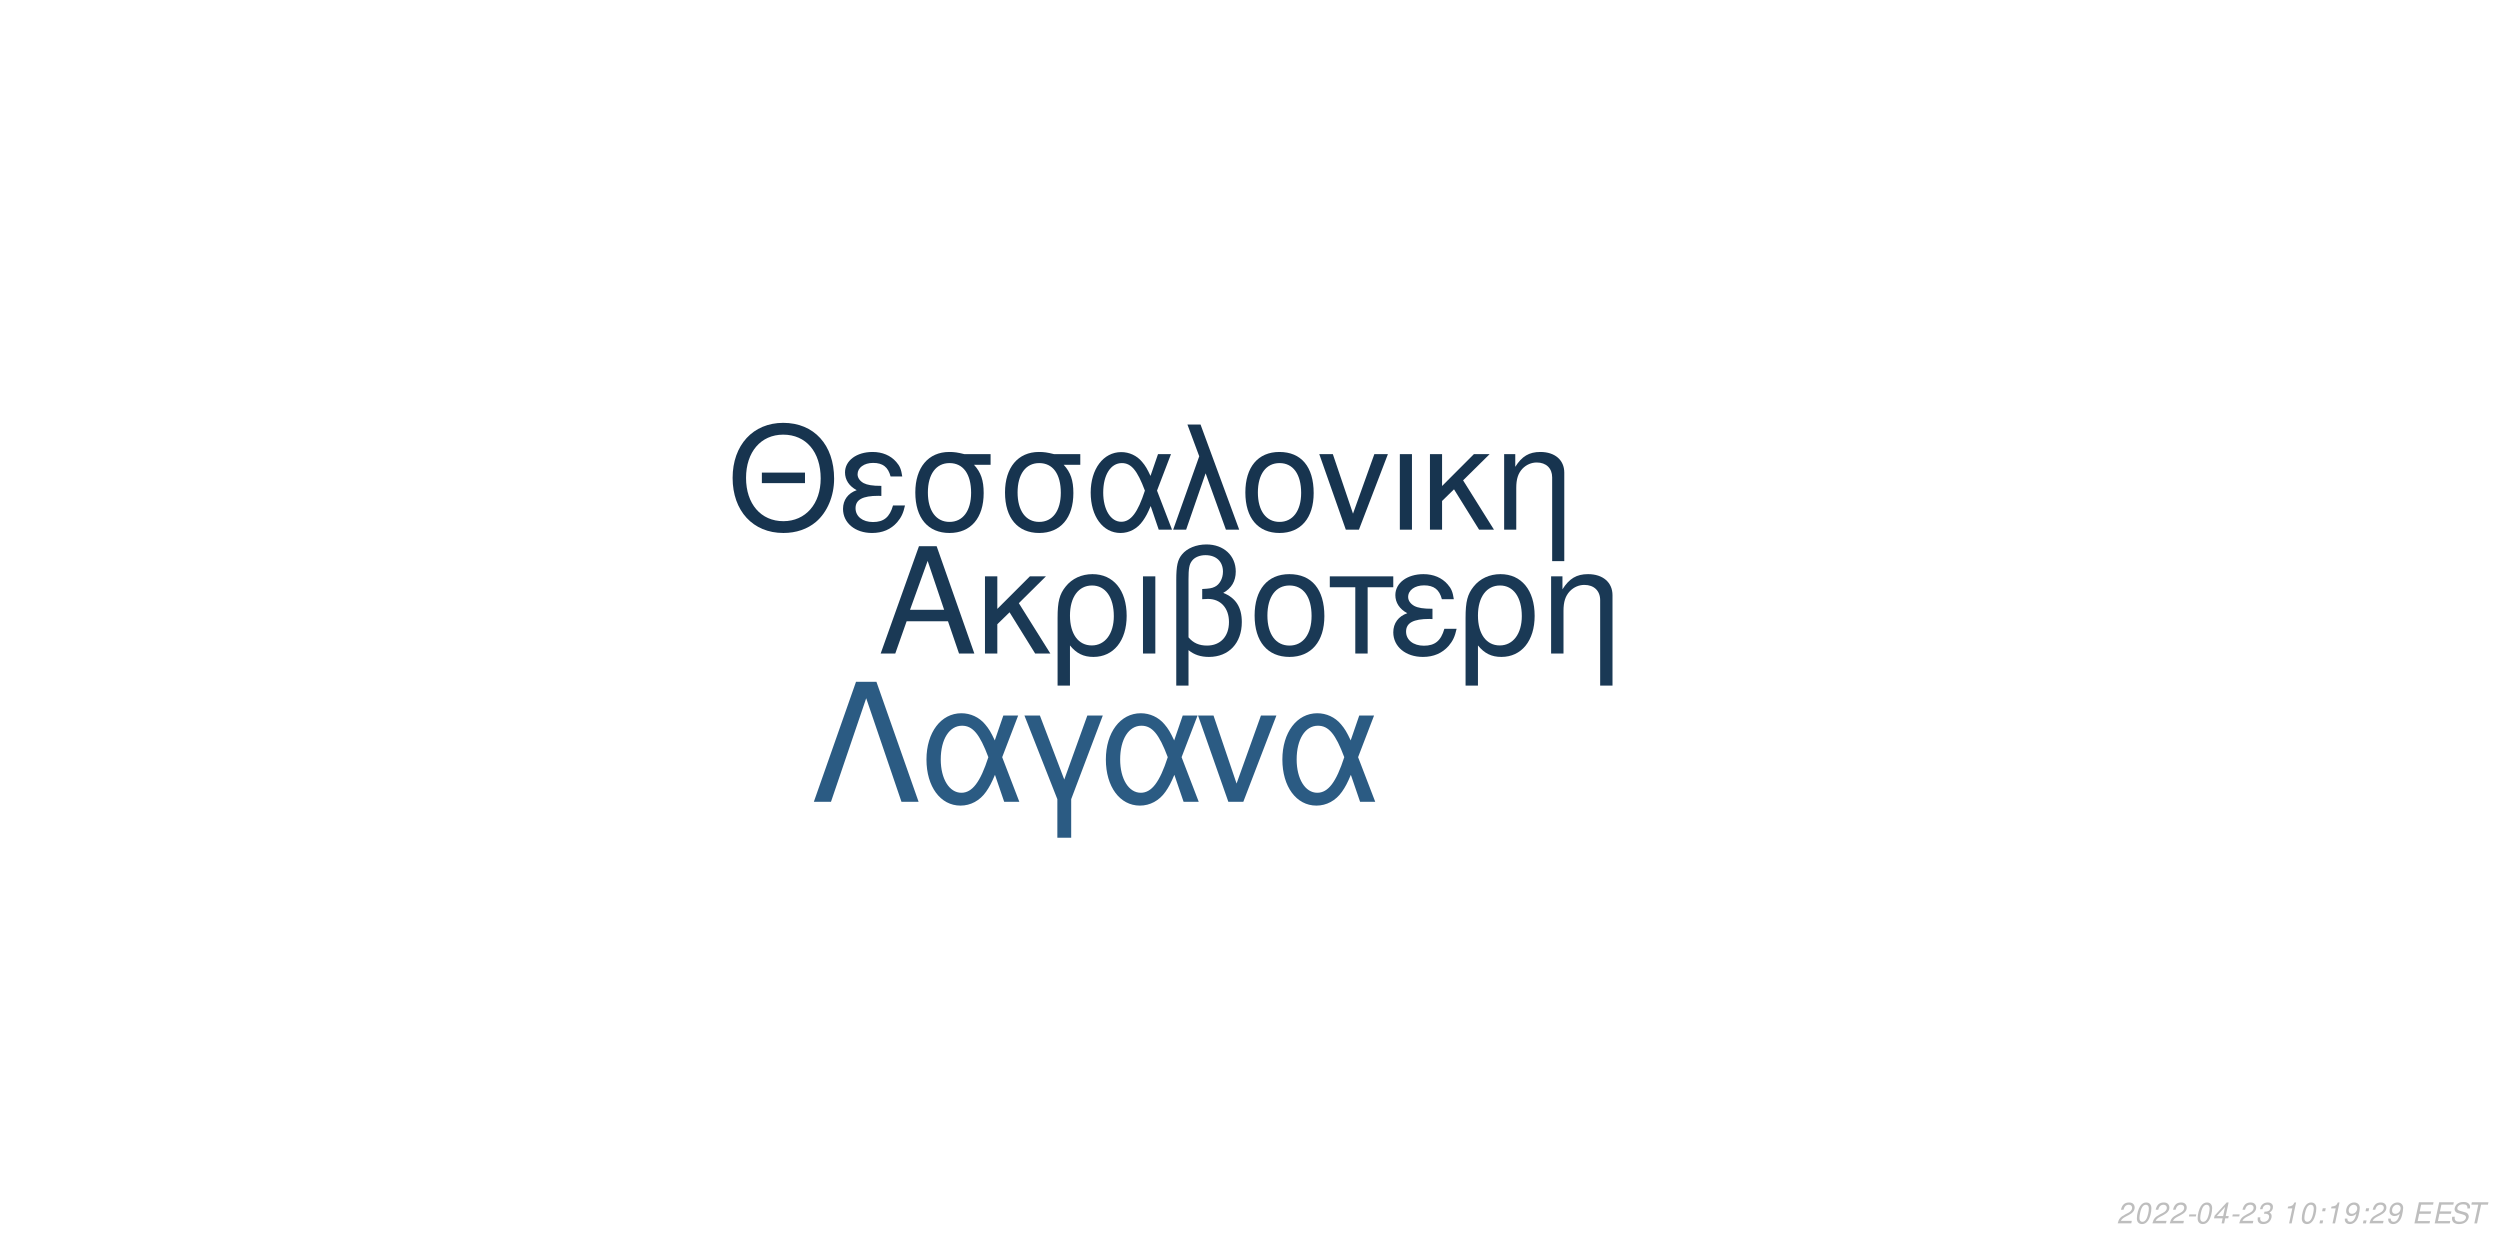
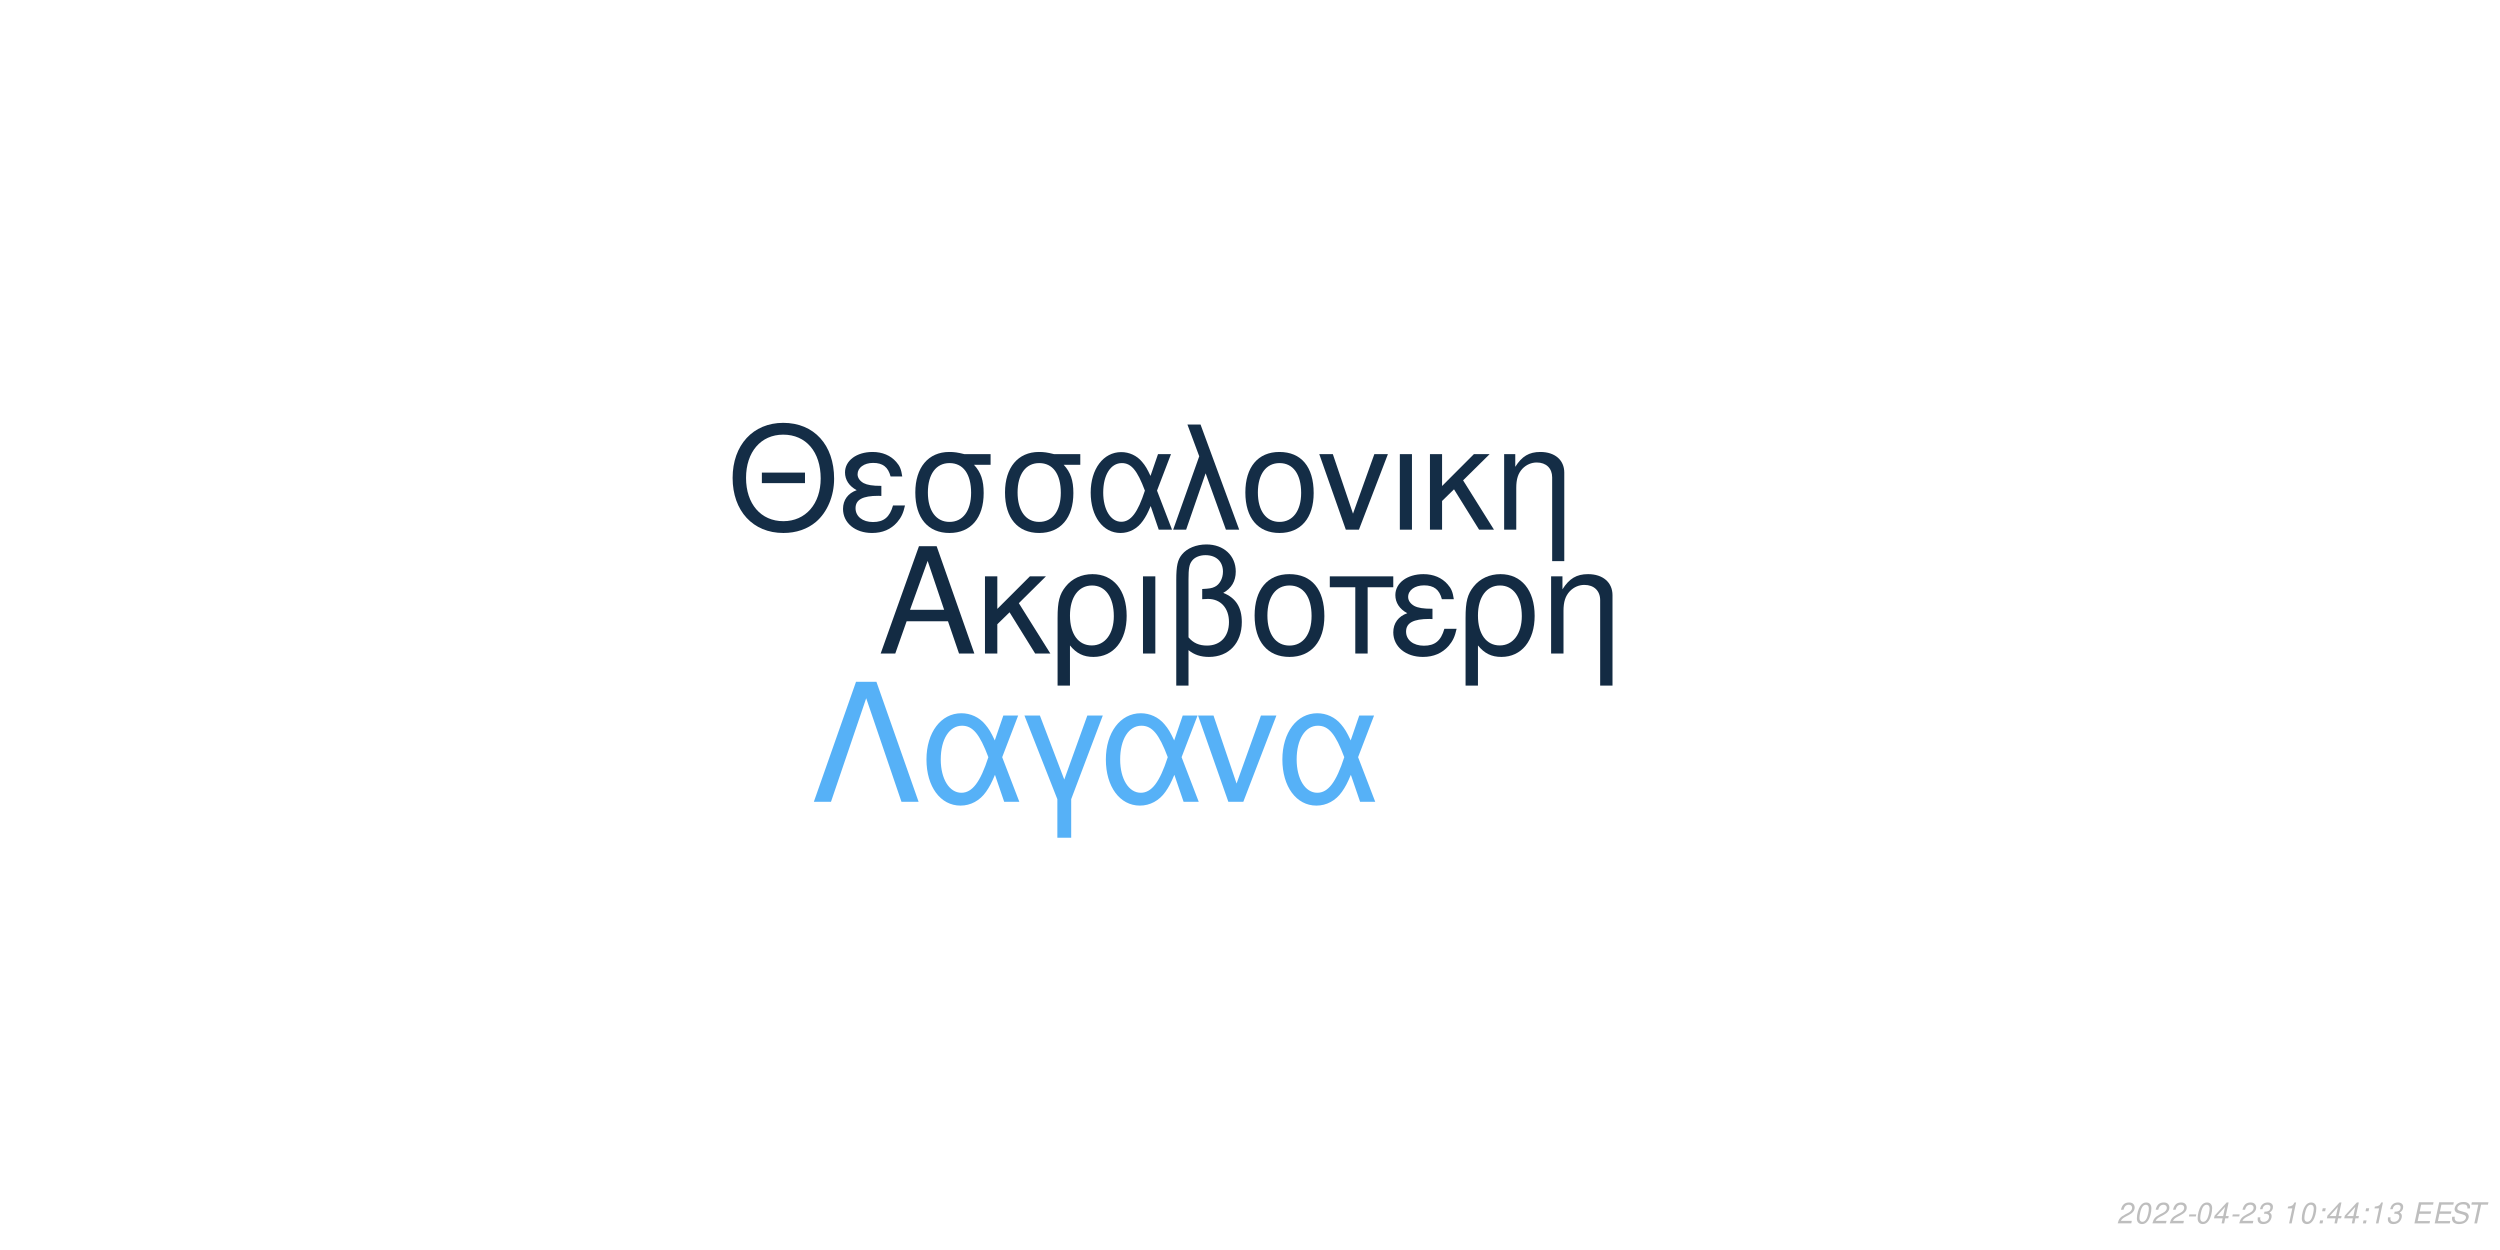
<svg xmlns="http://www.w3.org/2000/svg" xmlns:xlink="http://www.w3.org/1999/xlink" width="864pt" height="432pt" viewBox="0 0 864 432" version="1.1">
  <defs>
    <g>
      <symbol overflow="visible" id="glyph0-0">
        <path style="stroke:none;" d="" />
      </symbol>
      <symbol overflow="visible" id="glyph0-1">
        <path style="stroke:none;" d="M 24.125 -11.141 L 27.938 0 L 33.234 0 L 20.203 -37.094 L 14.094 -37.094 L 0.859 0 L 5.906 0 L 9.828 -11.141 Z M 22.797 -15.109 L 11 -15.109 L 17.094 -32.016 Z M 22.797 -15.109 " />
      </symbol>
      <symbol overflow="visible" id="glyph0-2">
        <path style="stroke:none;" d="M 7.172 -15.422 L 7.172 -26.672 L 2.906 -26.672 L 2.906 0 L 7.172 0 L 7.172 -10.125 L 11.406 -14.25 L 20.25 0 L 25.5 0 L 14.609 -17.406 L 23.969 -26.672 L 18.422 -26.672 Z M 7.172 -15.422 " />
      </symbol>
      <symbol overflow="visible" id="glyph0-3">
        <path style="stroke:none;" d="M 3 11.094 L 7.281 11.094 L 7.281 -2.797 C 9.516 -0.047 11.953 1.172 15.375 1.172 C 22.344 1.172 26.875 -4.422 26.875 -13.031 C 26.875 -21.891 22.297 -27.438 15.062 -27.438 C 11.297 -27.438 7.984 -25.906 5.797 -23.156 C 3.672 -20.516 3 -17.969 3 -12.359 Z M 14.906 -23.516 C 19.547 -23.516 22.438 -19.438 22.438 -12.922 C 22.438 -6.812 19.391 -2.797 14.812 -2.797 C 10.172 -2.797 7.281 -6.766 7.281 -13.125 C 7.281 -19.484 10.234 -23.516 14.906 -23.516 Z M 14.906 -23.516 " />
      </symbol>
      <symbol overflow="visible" id="glyph0-4">
        <path style="stroke:none;" d="M 3.516 0 L 7.781 0 L 7.781 -26.672 L 3.516 -26.672 Z M 3.516 0 " />
      </symbol>
      <symbol overflow="visible" id="glyph0-5">
        <path style="stroke:none;" d="M 4.016 11.094 L 8.25 11.094 L 8.25 -1.172 C 10.172 0.406 12.422 1.172 15.312 1.172 C 22.188 1.172 26.672 -3.609 26.672 -10.891 C 26.672 -15.984 24.578 -19.234 20.25 -20.969 C 23.109 -22.547 24.578 -25.031 24.578 -28.344 C 24.578 -33.844 20.406 -37.703 14.453 -37.703 C 10.938 -37.703 7.734 -36.391 6 -34.25 C 4.484 -32.422 4.016 -30.328 4.016 -25.391 Z M 8.25 -25.656 C 8.25 -29.359 8.5 -30.844 9.469 -32.062 C 10.375 -33.281 12.156 -34 14.094 -34 C 17.812 -34 20.156 -31.812 20.156 -28.297 C 20.156 -25.953 18.984 -23.812 17.297 -23.047 C 16.281 -22.547 15.469 -22.438 12.984 -22.297 L 12.984 -18.781 C 13.734 -18.828 14.344 -18.875 14.969 -18.875 C 19.344 -18.875 22.234 -15.719 22.234 -10.891 C 22.234 -5.906 19.281 -2.75 14.656 -2.75 C 11.953 -2.75 9.922 -3.609 8.25 -5.594 Z M 8.25 -25.656 " />
      </symbol>
      <symbol overflow="visible" id="glyph0-6">
        <path style="stroke:none;" d="M 14.094 -27.438 C 6.562 -27.438 2.094 -22.094 2.094 -13.125 C 2.094 -4.125 6.562 1.172 14.141 1.172 C 21.672 1.172 26.203 -4.172 26.203 -12.922 C 26.203 -22.188 21.828 -27.438 14.094 -27.438 Z M 14.141 -23.516 C 18.938 -23.516 21.781 -19.594 21.781 -12.984 C 21.781 -6.672 18.828 -2.75 14.141 -2.75 C 9.422 -2.75 6.516 -6.672 6.516 -13.125 C 6.516 -19.594 9.422 -23.516 14.141 -23.516 Z M 14.141 -23.516 " />
      </symbol>
      <symbol overflow="visible" id="glyph0-7">
        <path style="stroke:none;" d="M 7.891 0 L 12.156 0 L 12.156 -22.906 L 21.016 -22.906 L 21.016 -26.672 L -0.922 -26.672 L -0.922 -22.906 L 7.891 -22.906 Z M 7.891 0 " />
      </symbol>
      <symbol overflow="visible" id="glyph0-8">
        <path style="stroke:none;" d="M 14.562 -15.469 C 11.344 -15.469 9.562 -15.781 8.297 -16.438 C 6.922 -17.203 6.156 -18.328 6.156 -19.547 C 6.156 -21.891 8.453 -23.562 11.656 -23.562 C 15.062 -23.562 16.953 -22.094 17.812 -18.781 L 21.938 -18.781 C 21.578 -21.266 21.062 -22.5 19.797 -23.922 C 17.812 -26.203 14.906 -27.438 11.453 -27.438 C 5.797 -27.438 1.734 -24.375 1.734 -20.203 C 1.734 -17.609 3.156 -15.375 5.859 -13.938 C 2.797 -12.875 1.016 -10.484 1.016 -7.328 C 1.016 -2.391 5.297 1.172 11.25 1.172 C 14.969 1.172 17.906 -0.109 20.156 -2.641 C 21.578 -4.328 22.297 -5.797 22.906 -8.547 L 18.672 -8.547 C 17.5 -4.422 15.422 -2.703 11.609 -2.703 C 7.938 -2.703 5.438 -4.688 5.438 -7.578 C 5.438 -10.578 7.938 -11.953 13.484 -11.953 C 13.641 -11.953 14.094 -11.953 14.562 -11.906 Z M 14.562 -15.469 " />
      </symbol>
      <symbol overflow="visible" id="glyph0-9">
        <path style="stroke:none;" d="M 3.562 -26.672 L 3.562 0 L 7.844 0 L 7.844 -14.703 C 7.844 -17.906 8.5 -19.891 10.031 -21.531 C 11.406 -22.953 13.188 -23.719 15.062 -23.719 C 18.375 -23.719 20.516 -21.672 20.516 -18.469 L 20.516 11.094 L 24.781 11.094 L 24.781 -20.156 C 24.781 -24.578 21.469 -27.438 16.328 -27.438 C 12.359 -27.438 9.828 -25.906 7.484 -22.188 L 7.484 -26.672 Z M 3.562 -26.672 " />
      </symbol>
      <symbol overflow="visible" id="glyph1-0">
        <path style="stroke:none;" d="" />
      </symbol>
      <symbol overflow="visible" id="glyph1-1">
        <path style="stroke:none;" d="M 26.859 -19.734 L 11.953 -19.734 L 11.953 -16.094 L 26.859 -16.094 Z M 19.328 -36.922 C 8.922 -36.922 1.844 -29.25 1.844 -17.891 C 1.844 -6.484 8.875 1.141 19.391 1.141 C 23.812 1.141 27.703 -0.203 30.641 -2.688 C 34.578 -6.031 36.922 -11.656 36.922 -17.594 C 36.922 -29.297 30 -36.922 19.328 -36.922 Z M 19.328 -32.844 C 27.203 -32.844 32.281 -26.906 32.281 -17.688 C 32.281 -8.922 27.062 -2.938 19.391 -2.938 C 11.609 -2.938 6.484 -8.922 6.484 -17.891 C 6.484 -26.859 11.609 -32.844 19.328 -32.844 Z M 19.328 -32.844 " />
      </symbol>
      <symbol overflow="visible" id="glyph1-2">
        <path style="stroke:none;" d="M 14.25 -15.141 C 11.109 -15.141 9.375 -15.453 8.125 -16.094 C 6.781 -16.844 6.031 -17.938 6.031 -19.141 C 6.031 -21.422 8.266 -23.078 11.406 -23.078 C 14.75 -23.078 16.594 -21.625 17.438 -18.391 L 21.469 -18.391 C 21.125 -20.828 20.625 -22.031 19.391 -23.422 C 17.438 -25.656 14.594 -26.859 11.219 -26.859 C 5.688 -26.859 1.688 -23.875 1.688 -19.781 C 1.688 -17.234 3.094 -15.047 5.734 -13.656 C 2.734 -12.609 1 -10.266 1 -7.172 C 1 -2.344 5.188 1.141 11.016 1.141 C 14.656 1.141 17.547 -0.094 19.734 -2.594 C 21.125 -4.234 21.828 -5.688 22.422 -8.375 L 18.281 -8.375 C 17.141 -4.328 15.094 -2.641 11.359 -2.641 C 7.766 -2.641 5.328 -4.578 5.328 -7.422 C 5.328 -10.359 7.766 -11.703 13.203 -11.703 C 13.359 -11.703 13.797 -11.703 14.25 -11.656 Z M 14.25 -15.141 " />
      </symbol>
      <symbol overflow="visible" id="glyph1-3">
        <path style="stroke:none;" d="M 29 -26.109 L 19.938 -26.109 C 17.594 -26.703 16.438 -26.859 14.703 -26.859 C 7.469 -26.859 2.984 -21.469 2.984 -12.859 C 2.984 -4.031 7.375 1.141 14.797 1.141 C 22.172 1.141 26.609 -4.078 26.609 -12.656 C 26.609 -17.047 25.656 -19.828 23.266 -22.422 L 29 -22.422 Z M 14.797 -23.016 C 19.531 -23.016 22.266 -19.234 22.266 -12.75 C 22.266 -6.531 19.438 -2.688 14.797 -2.688 C 10.172 -2.688 7.328 -6.531 7.328 -12.859 C 7.328 -19.188 10.172 -23.016 14.797 -23.016 Z M 14.797 -23.016 " />
      </symbol>
      <symbol overflow="visible" id="glyph1-4">
        <path style="stroke:none;" d="M 29.344 -26.109 L 24.859 -26.109 L 22.266 -18.578 C 21.125 -21.031 20.484 -22.125 19.328 -23.469 C 17.547 -25.609 14.906 -26.812 12.156 -26.812 C 5.984 -26.812 1.594 -20.984 1.594 -12.812 C 1.594 -4.578 5.828 1.141 11.906 1.141 C 14.953 1.141 17.734 -0.344 19.625 -3.047 C 20.672 -4.531 21.281 -5.688 22.328 -8.172 L 25.109 0 L 29.703 0 L 24.516 -13.5 Z M 20.328 -13.5 C 17.891 -5.922 15.453 -2.734 12.156 -2.734 C 8.516 -2.734 5.922 -6.922 5.922 -12.812 C 5.922 -18.938 8.516 -23.016 12.359 -23.016 C 15.594 -23.016 17.688 -20.531 20.328 -13.5 Z M 20.328 -13.5 " />
      </symbol>
      <symbol overflow="visible" id="glyph1-5">
        <path style="stroke:none;" d="M 1.094 0 L 5.578 0 L 12.312 -19.484 L 19.328 0 L 23.922 0 L 10.562 -36.328 L 6.031 -36.328 L 10.109 -25.359 Z M 1.094 0 " />
      </symbol>
      <symbol overflow="visible" id="glyph1-6">
        <path style="stroke:none;" d="M 13.797 -26.859 C 6.422 -26.859 2.047 -21.625 2.047 -12.859 C 2.047 -4.031 6.422 1.141 13.859 1.141 C 21.234 1.141 25.656 -4.078 25.656 -12.656 C 25.656 -21.719 21.375 -26.859 13.797 -26.859 Z M 13.859 -23.016 C 18.531 -23.016 21.328 -19.188 21.328 -12.703 C 21.328 -6.531 18.438 -2.688 13.859 -2.688 C 9.219 -2.688 6.375 -6.531 6.375 -12.859 C 6.375 -19.188 9.219 -23.016 13.859 -23.016 Z M 13.859 -23.016 " />
      </symbol>
      <symbol overflow="visible" id="glyph1-7">
        <path style="stroke:none;" d="M 14.297 0 L 24.312 -26.109 L 19.625 -26.109 L 12.25 -5.531 L 5.281 -26.109 L 0.594 -26.109 L 9.766 0 Z M 14.297 0 " />
      </symbol>
      <symbol overflow="visible" id="glyph1-8">
        <path style="stroke:none;" d="M 3.438 0 L 7.625 0 L 7.625 -26.109 L 3.438 -26.109 Z M 3.438 0 " />
      </symbol>
      <symbol overflow="visible" id="glyph1-9">
        <path style="stroke:none;" d="M 7.031 -15.094 L 7.031 -26.109 L 2.844 -26.109 L 2.844 0 L 7.031 0 L 7.031 -9.922 L 11.156 -13.953 L 19.828 0 L 24.969 0 L 14.297 -17.047 L 23.469 -26.109 L 18.031 -26.109 Z M 7.031 -15.094 " />
      </symbol>
      <symbol overflow="visible" id="glyph1-10">
        <path style="stroke:none;" d="M 3.484 -26.109 L 3.484 0 L 7.672 0 L 7.672 -14.406 C 7.672 -17.547 8.328 -19.484 9.812 -21.078 C 11.156 -22.469 12.906 -23.219 14.75 -23.219 C 17.984 -23.219 20.078 -21.234 20.078 -18.094 L 20.078 10.859 L 24.266 10.859 L 24.266 -19.734 C 24.266 -24.062 21.031 -26.859 16 -26.859 C 12.109 -26.859 9.609 -25.359 7.328 -21.719 L 7.328 -26.109 Z M 3.484 -26.109 " />
      </symbol>
      <symbol overflow="visible" id="glyph2-0">
        <path style="stroke:none;" d="" />
      </symbol>
      <symbol overflow="visible" id="glyph2-1">
        <path style="stroke:none;" d="M 22.531 -41.484 L 15.484 -41.484 L 0.906 0 L 6.828 0 L 19 -35.797 L 31.188 0 L 37.109 0 Z M 22.531 -41.484 " />
      </symbol>
      <symbol overflow="visible" id="glyph2-2">
        <path style="stroke:none;" d="M 33.516 -29.812 L 28.391 -29.812 L 25.438 -21.219 C 24.125 -24.016 23.391 -25.266 22.078 -26.797 C 20.031 -29.25 17.016 -30.609 13.891 -30.609 C 6.828 -30.609 1.828 -23.953 1.828 -14.625 C 1.828 -5.234 6.656 1.312 13.594 1.312 C 17.078 1.312 20.266 -0.391 22.422 -3.469 C 23.609 -5.172 24.297 -6.484 25.5 -9.328 L 28.688 0 L 33.922 0 L 28 -15.422 Z M 23.219 -15.422 C 20.422 -6.766 17.641 -3.125 13.891 -3.125 C 9.734 -3.125 6.766 -7.906 6.766 -14.625 C 6.766 -21.625 9.734 -26.297 14.109 -26.297 C 17.812 -26.297 20.203 -23.453 23.219 -15.422 Z M 23.219 -15.422 " />
      </symbol>
      <symbol overflow="visible" id="glyph2-3">
        <path style="stroke:none;" d="M 12.062 12.406 L 16.844 12.406 L 16.844 -0.906 L 27.766 -29.812 L 22.422 -29.812 L 14.453 -7.688 L 6.031 -29.812 L 0.688 -29.812 L 12.062 -0.906 Z M 12.062 12.406 " />
      </symbol>
      <symbol overflow="visible" id="glyph2-4">
        <path style="stroke:none;" d="M 16.328 0 L 27.766 -29.812 L 22.422 -29.812 L 14 -6.312 L 6.031 -29.812 L 0.688 -29.812 L 11.156 0 Z M 16.328 0 " />
      </symbol>
      <symbol overflow="visible" id="glyph3-0">
        <path style="stroke:none;" d="" />
      </symbol>
      <symbol overflow="visible" id="glyph3-1">
        <path style="stroke:none;" d="M 5.234 -0.875 L 1.469 -0.875 C 1.641 -1.375 2.203 -1.891 3.109 -2.344 L 4.234 -2.938 C 5.562 -3.625 6.219 -4.469 6.219 -5.484 C 6.219 -5.938 6.062 -6.359 5.797 -6.656 C 5.469 -7.047 4.984 -7.234 4.312 -7.234 C 2.766 -7.234 1.891 -6.453 1.484 -4.734 L 2.375 -4.734 C 2.484 -5.188 2.609 -5.484 2.797 -5.75 C 3.094 -6.203 3.609 -6.453 4.188 -6.453 C 4.891 -6.453 5.344 -6.031 5.344 -5.375 C 5.344 -4.703 4.859 -4.094 4.016 -3.656 L 2.984 -3.125 C 1.234 -2.188 0.797 -1.656 0.344 -0.016 L 5.047 -0.016 Z M 5.234 -0.875 " />
      </symbol>
      <symbol overflow="visible" id="glyph3-2">
        <path style="stroke:none;" d="M 4.203 -7.234 C 3.375 -7.234 2.688 -6.812 2.125 -5.984 C 1.484 -5.047 0.984 -3.188 0.984 -1.734 C 0.984 -1.109 1.172 -0.562 1.484 -0.266 C 1.797 0.047 2.281 0.234 2.766 0.234 C 3.625 0.234 4.281 -0.156 4.859 -1.016 C 5.516 -1.953 6 -3.797 6 -5.266 C 6 -6.5 5.328 -7.234 4.203 -7.234 Z M 4.094 -6.453 C 4.734 -6.453 5.125 -5.984 5.125 -5.156 C 5.125 -4.203 4.781 -2.625 4.406 -1.812 C 3.984 -0.938 3.516 -0.547 2.875 -0.547 C 2.25 -0.547 1.875 -1.031 1.875 -1.828 C 1.875 -2.797 2.203 -4.344 2.594 -5.203 C 2.984 -6.047 3.453 -6.453 4.094 -6.453 Z M 4.094 -6.453 " />
      </symbol>
      <symbol overflow="visible" id="glyph3-3">
        <path style="stroke:none;" d="M 3.516 -3.125 L 1.125 -3.125 L 0.969 -2.406 L 3.359 -2.406 Z M 3.516 -3.125 " />
      </symbol>
      <symbol overflow="visible" id="glyph3-4">
        <path style="stroke:none;" d="M 3.625 -1.75 L 3.266 0 L 4.141 0 L 4.516 -1.75 L 5.562 -1.75 L 5.734 -2.531 L 4.688 -2.531 L 5.688 -7.234 L 5.016 -7.234 L 0.844 -2.672 L 0.641 -1.75 Z M 3.797 -2.531 L 1.594 -2.531 L 4.469 -5.703 Z M 3.797 -2.531 " />
      </symbol>
      <symbol overflow="visible" id="glyph3-5">
        <path style="stroke:none;" d="M 2.922 -3.312 C 3.125 -3.344 3.234 -3.344 3.375 -3.344 C 4.203 -3.344 4.688 -3 4.688 -2.406 C 4.688 -1.312 3.906 -0.547 2.781 -0.547 C 2.047 -0.547 1.594 -0.938 1.594 -1.562 C 1.594 -1.719 1.609 -1.844 1.656 -2.094 L 0.766 -2.094 C 0.734 -1.797 0.719 -1.641 0.719 -1.469 C 0.719 -0.375 1.406 0.234 2.641 0.234 C 3.547 0.234 4.297 -0.078 4.812 -0.656 C 5.266 -1.156 5.562 -1.875 5.562 -2.547 C 5.562 -3.125 5.344 -3.453 4.797 -3.734 C 5.641 -4.234 6.016 -4.844 6.016 -5.734 C 6.016 -6.656 5.312 -7.234 4.203 -7.234 C 3.375 -7.234 2.672 -6.938 2.188 -6.375 C 1.891 -6.031 1.703 -5.641 1.516 -4.906 L 2.391 -4.906 C 2.5 -5.359 2.594 -5.594 2.734 -5.812 C 3.047 -6.234 3.516 -6.453 4.078 -6.453 C 4.734 -6.453 5.141 -6.125 5.141 -5.578 C 5.141 -5.188 5.016 -4.797 4.797 -4.547 C 4.516 -4.234 4 -4.062 3.266 -4.062 L 3.078 -4.062 Z M 2.922 -3.312 " />
      </symbol>
      <symbol overflow="visible" id="glyph3-6">
        <path style="stroke:none;" d="" />
      </symbol>
      <symbol overflow="visible" id="glyph3-7">
        <path style="stroke:none;" d="M 3.703 -5.188 L 2.594 0 L 3.469 0 L 5.016 -7.234 L 4.438 -7.234 C 3.906 -6.156 3.688 -6.016 2.234 -5.812 L 2.109 -5.188 Z M 3.703 -5.188 " />
      </symbol>
      <symbol overflow="visible" id="glyph3-8">
        <path style="stroke:none;" d="M 2.359 -1.031 L 1.312 -1.031 L 1.094 0 L 2.141 0 Z M 3.266 -5.234 L 2.219 -5.234 L 2 -4.203 L 3.047 -4.203 Z M 3.266 -5.234 " />
      </symbol>
      <symbol overflow="visible" id="glyph3-9">
-         <path style="stroke:none;" d="M 0.844 -1.656 C 0.844 -1.547 0.844 -1.438 0.844 -1.375 C 0.844 -0.406 1.531 0.234 2.578 0.234 C 3.203 0.234 3.766 0.016 4.297 -0.438 C 4.938 -1 5.312 -1.656 5.594 -2.719 C 5.844 -3.672 6.016 -4.766 6.016 -5.375 C 6.016 -5.844 5.844 -6.328 5.547 -6.656 C 5.203 -7.031 4.703 -7.234 4.062 -7.234 C 2.516 -7.234 1.297 -5.938 1.297 -4.266 C 1.297 -3.203 1.984 -2.547 3.047 -2.547 C 3.484 -2.547 3.953 -2.672 4.281 -2.891 C 4.406 -2.984 4.547 -3.078 4.828 -3.344 C 4.438 -1.484 3.703 -0.547 2.703 -0.547 C 2.109 -0.547 1.719 -0.938 1.719 -1.547 L 1.719 -1.656 Z M 3.953 -6.453 C 4.625 -6.453 5.141 -5.953 5.141 -5.281 C 5.141 -4.188 4.312 -3.312 3.297 -3.312 C 2.594 -3.312 2.172 -3.734 2.172 -4.453 C 2.172 -5.562 2.984 -6.453 3.953 -6.453 Z M 3.953 -6.453 " />
+         <path style="stroke:none;" d="M 2.547 -3.312 L 6.5 -3.312 L 6.688 -4.141 L 2.719 -4.141 L 3.219 -6.469 L 7.344 -6.469 L 7.516 -7.297 L 2.453 -7.297 L 0.906 0 L 6.125 0 L 6.297 -0.812 L 2.016 -0.812 Z M 2.547 -3.312 " />
      </symbol>
      <symbol overflow="visible" id="glyph3-10">
-         <path style="stroke:none;" d="M 2.547 -3.312 L 6.5 -3.312 L 6.688 -4.141 L 2.719 -4.141 L 3.219 -6.469 L 7.344 -6.469 L 7.516 -7.297 L 2.453 -7.297 L 0.906 0 L 6.125 0 L 6.297 -0.812 L 2.016 -0.812 Z M 2.547 -3.312 " />
+         <path style="stroke:none;" d="M 7.062 -5.156 C 7.125 -5.438 7.141 -5.562 7.141 -5.703 C 7.141 -6.156 6.938 -6.594 6.594 -6.891 C 6.188 -7.25 5.656 -7.406 4.875 -7.406 C 3.844 -7.406 3.047 -7.125 2.5 -6.562 C 2.094 -6.141 1.781 -5.438 1.781 -4.922 C 1.781 -4.297 2.219 -3.766 2.891 -3.562 L 4.594 -3.094 C 5.406 -2.859 5.734 -2.578 5.734 -2.094 C 5.734 -1.781 5.547 -1.406 5.266 -1.141 C 4.844 -0.766 4.266 -0.578 3.453 -0.578 C 2.328 -0.578 1.812 -0.984 1.812 -1.906 C 1.812 -2.047 1.812 -2.125 1.844 -2.312 L 0.984 -2.312 C 0.906 -2.062 0.891 -1.906 0.891 -1.688 C 0.891 -0.484 1.797 0.234 3.297 0.234 C 4.359 0.234 5.234 -0.062 5.812 -0.609 C 6.344 -1.078 6.688 -1.797 6.688 -2.375 C 6.688 -2.641 6.609 -2.906 6.453 -3.156 C 6.234 -3.5 5.938 -3.703 5.469 -3.828 L 3.75 -4.312 C 2.984 -4.547 2.734 -4.734 2.734 -5.188 C 2.734 -5.547 2.875 -5.844 3.188 -6.109 C 3.547 -6.438 4.031 -6.594 4.703 -6.594 C 5.266 -6.594 5.688 -6.484 5.906 -6.297 C 6.094 -6.125 6.219 -5.797 6.219 -5.516 C 6.219 -5.422 6.203 -5.344 6.188 -5.156 Z M 7.062 -5.156 " />
      </symbol>
      <symbol overflow="visible" id="glyph3-11">
-         <path style="stroke:none;" d="M 7.062 -5.156 C 7.125 -5.438 7.141 -5.562 7.141 -5.703 C 7.141 -6.156 6.938 -6.594 6.594 -6.891 C 6.188 -7.25 5.656 -7.406 4.875 -7.406 C 3.844 -7.406 3.047 -7.125 2.5 -6.562 C 2.094 -6.141 1.781 -5.438 1.781 -4.922 C 1.781 -4.297 2.219 -3.766 2.891 -3.562 L 4.594 -3.094 C 5.406 -2.859 5.734 -2.578 5.734 -2.094 C 5.734 -1.781 5.547 -1.406 5.266 -1.141 C 4.844 -0.766 4.266 -0.578 3.453 -0.578 C 2.328 -0.578 1.812 -0.984 1.812 -1.906 C 1.812 -2.047 1.812 -2.125 1.844 -2.312 L 0.984 -2.312 C 0.906 -2.062 0.891 -1.906 0.891 -1.688 C 0.891 -0.484 1.797 0.234 3.297 0.234 C 4.359 0.234 5.234 -0.062 5.812 -0.609 C 6.344 -1.078 6.688 -1.797 6.688 -2.375 C 6.688 -2.641 6.609 -2.906 6.453 -3.156 C 6.234 -3.5 5.938 -3.703 5.469 -3.828 L 3.75 -4.312 C 2.984 -4.547 2.734 -4.734 2.734 -5.188 C 2.734 -5.547 2.875 -5.844 3.188 -6.109 C 3.547 -6.438 4.031 -6.594 4.703 -6.594 C 5.266 -6.594 5.688 -6.484 5.906 -6.297 C 6.094 -6.125 6.219 -5.797 6.219 -5.516 C 6.219 -5.422 6.203 -5.344 6.188 -5.156 Z M 7.062 -5.156 " />
-       </symbol>
-       <symbol overflow="visible" id="glyph3-12">
        <path style="stroke:none;" d="M 4.938 -6.469 L 7.312 -6.469 L 7.484 -7.297 L 1.75 -7.297 L 1.578 -6.469 L 3.984 -6.469 L 2.609 0 L 3.547 0 Z M 4.938 -6.469 " />
      </symbol>
    </g>
  </defs>
  <g id="surface1">
    <rect x="0" y="0" width="864" height="432" style="fill:rgb(100%,100%,100%);fill-opacity:1;stroke:none;" />
-     <g style="fill:rgb(10.196%,22.353%,33.333%);fill-opacity:1;">
+     <g style="fill:rgb(7.451%,16.863%,26.275%);fill-opacity:1;">
      <use xlink:href="#glyph0-1" x="303.5" y="225.861" />
      <use xlink:href="#glyph0-2" x="337.5" y="225.861" />
      <use xlink:href="#glyph0-3" x="362.5" y="225.861" />
      <use xlink:href="#glyph0-4" x="391.5" y="225.861" />
      <use xlink:href="#glyph0-5" x="402.5" y="225.861" />
      <use xlink:href="#glyph0-6" x="431.5" y="225.861" />
      <use xlink:href="#glyph0-7" x="460.5" y="225.861" />
      <use xlink:href="#glyph0-8" x="480.5" y="225.861" />
      <use xlink:href="#glyph0-3" x="503.5" y="225.861" />
      <use xlink:href="#glyph0-9" x="532.5" y="225.861" />
    </g>
-     <g style="fill:rgb(9.02%,20.392%,30.98%);fill-opacity:1;">
+     <g style="fill:rgb(7.843%,17.647%,27.451%);fill-opacity:1;">
      <use xlink:href="#glyph1-1" x="251.348" y="183.058" />
      <use xlink:href="#glyph1-2" x="290.348" y="183.058" />
      <use xlink:href="#glyph1-3" x="313.348" y="183.058" />
      <use xlink:href="#glyph1-3" x="344.348" y="183.058" />
      <use xlink:href="#glyph1-4" x="375.348" y="183.058" />
      <use xlink:href="#glyph1-5" x="404.348" y="183.058" />
      <use xlink:href="#glyph1-6" x="428.348" y="183.058" />
      <use xlink:href="#glyph1-7" x="455.348" y="183.058" />
      <use xlink:href="#glyph1-8" x="480.348" y="183.058" />
      <use xlink:href="#glyph1-9" x="491.348" y="183.058" />
      <use xlink:href="#glyph1-10" x="516.348" y="183.058" />
    </g>
-     <g style="fill:rgb(16.863%,35.686%,51.373%);fill-opacity:1;">
+     <g style="fill:rgb(33.725%,69.412%,96.863%);fill-opacity:1;">
      <use xlink:href="#glyph2-1" x="280.359" y="277.105" />
      <use xlink:href="#glyph2-2" x="318.359" y="277.105" />
      <use xlink:href="#glyph2-3" x="353.359" y="277.105" />
      <use xlink:href="#glyph2-2" x="380.359" y="277.105" />
      <use xlink:href="#glyph2-4" x="413.359" y="277.105" />
      <use xlink:href="#glyph2-2" x="441.359" y="277.105" />
    </g>
    <g style="fill:rgb(74.51%,74.51%,74.51%);fill-opacity:1;">
      <use xlink:href="#glyph3-1" x="731.52" y="422.81" />
      <use xlink:href="#glyph3-2" x="737.52" y="422.81" />
      <use xlink:href="#glyph3-1" x="743.52" y="422.81" />
      <use xlink:href="#glyph3-1" x="749.52" y="422.81" />
      <use xlink:href="#glyph3-3" x="755.52" y="422.81" />
      <use xlink:href="#glyph3-2" x="758.52" y="422.81" />
      <use xlink:href="#glyph3-4" x="764.52" y="422.81" />
      <use xlink:href="#glyph3-3" x="770.52" y="422.81" />
      <use xlink:href="#glyph3-1" x="773.52" y="422.81" />
      <use xlink:href="#glyph3-5" x="779.52" y="422.81" />
      <use xlink:href="#glyph3-6" x="785.52" y="422.81" />
      <use xlink:href="#glyph3-7" x="788.52" y="422.81" />
      <use xlink:href="#glyph3-2" x="794.52" y="422.81" />
      <use xlink:href="#glyph3-8" x="800.52" y="422.81" />
-       <use xlink:href="#glyph3-7" x="803.52" y="422.81" />
-       <use xlink:href="#glyph3-9" x="809.52" y="422.81" />
+       <use xlink:href="#glyph3-4" x="803.52" y="422.81" />
+       <use xlink:href="#glyph3-4" x="809.52" y="422.81" />
      <use xlink:href="#glyph3-8" x="815.52" y="422.81" />
-       <use xlink:href="#glyph3-1" x="818.52" y="422.81" />
-       <use xlink:href="#glyph3-9" x="824.52" y="422.81" />
+       <use xlink:href="#glyph3-7" x="818.52" y="422.81" />
+       <use xlink:href="#glyph3-5" x="824.52" y="422.81" />
      <use xlink:href="#glyph3-6" x="830.52" y="422.81" />
-       <use xlink:href="#glyph3-10" x="833.52" y="422.81" />
-       <use xlink:href="#glyph3-10" x="840.52" y="422.81" />
-       <use xlink:href="#glyph3-11" x="846.52" y="422.81" />
-       <use xlink:href="#glyph3-12" x="852.52" y="422.81" />
+       <use xlink:href="#glyph3-9" x="833.52" y="422.81" />
+       <use xlink:href="#glyph3-9" x="840.52" y="422.81" />
+       <use xlink:href="#glyph3-10" x="846.52" y="422.81" />
+       <use xlink:href="#glyph3-11" x="852.52" y="422.81" />
    </g>
  </g>
</svg>
